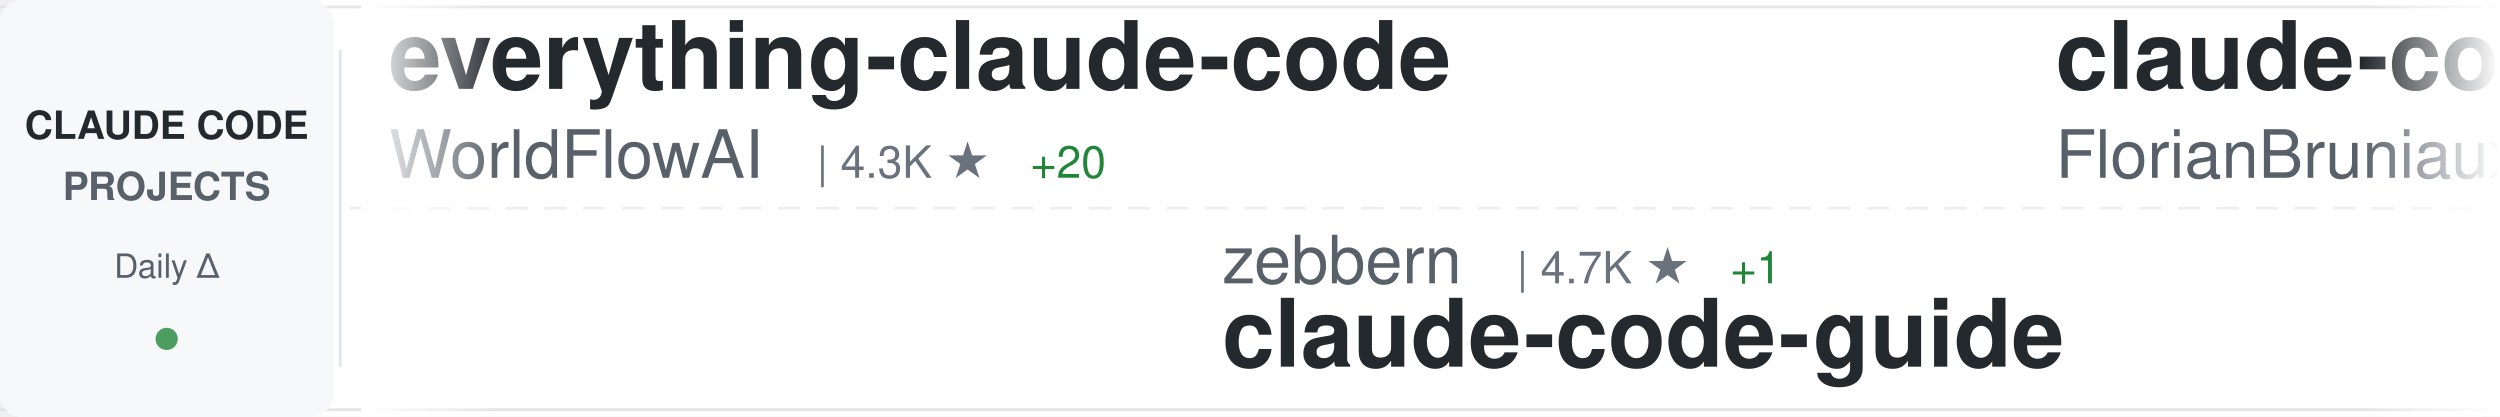
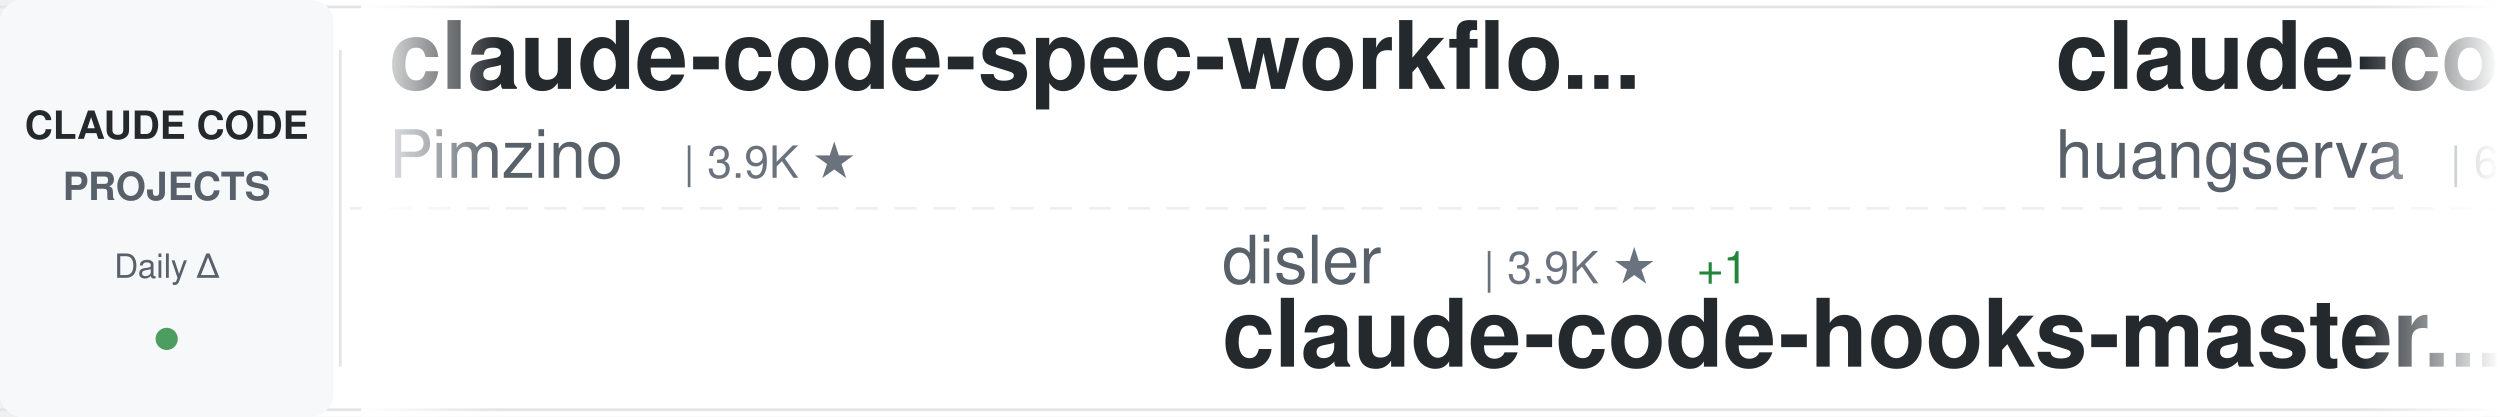
<svg xmlns="http://www.w3.org/2000/svg" width="900" height="150">
  <defs>
    <linearGradient id="awesomeLeftFade" x1="0%" y1="0%" x2="100%" y2="0%">
      <stop offset="0%" style="stop-color:#ffffff;stop-opacity:1" />
      <stop offset="100%" style="stop-color:#ffffff;stop-opacity:0" />
    </linearGradient>
    <linearGradient id="awesomeRightFade" x1="0%" y1="0%" x2="100%" y2="0%">
      <stop offset="0%" style="stop-color:#ffffff;stop-opacity:0" />
      <stop offset="100%" style="stop-color:#ffffff;stop-opacity:1" />
    </linearGradient>
  </defs>
  <rect width="900" height="150" fill="#ffffff" rx="8" />
  <rect x="0" y="2" width="900" height="1" fill="#e1e4e8" />
  <rect x="0" y="147" width="900" height="1" fill="#e1e4e8" />
  <line x1="0" y1="75" x2="900" y2="75" stroke="#e1e4e8" stroke-width="1" stroke-dasharray="8 6" opacity="0.6" />
  <rect x="0" y="0" width="120" height="150" fill="#f6f8fa" rx="8" />
  <text x="60" y="50" font-family="-apple-system, BlinkMacSystemFont, 'Segoe UI', Helvetica, Arial, sans-serif" font-size="14" font-weight="600" fill="#24292e" text-anchor="middle">CLAUDE CODE</text>
  <text x="60" y="72" font-family="-apple-system, BlinkMacSystemFont, 'Segoe UI', Helvetica, Arial, sans-serif" font-size="14" font-weight="600" fill="#586069" text-anchor="middle">PROJECTS</text>
  <text x="60" y="100" font-family="-apple-system, BlinkMacSystemFont, 'Segoe UI', Helvetica, Arial, sans-serif" font-size="12" font-weight="500" fill="#586069" text-anchor="middle">Daily Δ</text>
  <circle cx="60" cy="122" r="4" fill="#22863a" opacity="0.8" />
  <rect x="122" y="18" width="1" height="114" fill="#e1e4e8" />
  <clipPath id="awesomeTickerClip">
    <rect x="130" y="0" width="770" height="150" />
  </clipPath>
  <g clip-path="url(#awesomeTickerClip)">
    <g id="awesomeTickerItems">
      <animateTransform attributeName="transform" attributeType="XML" type="translate" from="0 0" to="-3000 0" dur="54s" repeatCount="indefinite" />
      <g transform="translate(0, 0)">
-         <text x="140" y="32" font-family="-apple-system, BlinkMacSystemFont, 'Segoe UI', Helvetica, Arial, sans-serif" font-size="34" font-weight="600" fill="#24292e">everything-claude-code</text>
-         <text x="140" y="64" font-family="-apple-system, BlinkMacSystemFont, 'Segoe UI', Helvetica, Arial, sans-serif" font-size="24" font-weight="400" fill="#586069">WorldFlowAI</text>
-         <text x="294" y="64" font-family="-apple-system, BlinkMacSystemFont, 'Segoe UI', Helvetica, Arial, sans-serif" font-size="16" font-weight="500" fill="#6a737d">| 4.3K ★</text>
-         <text x="371" y="64" font-family="-apple-system, BlinkMacSystemFont, 'Segoe UI', Helvetica, Arial, sans-serif" font-size="16" font-weight="500" fill="#22863a"> +20</text>
+         <text x="140" y="32" font-family="-apple-system, BlinkMacSystemFont, 'Segoe UI', Helvetica, Arial, sans-serif" font-size="34" font-weight="600" fill="#24292e">claude-code-spec-workflo...</text>
+         <text x="140" y="64" font-family="-apple-system, BlinkMacSystemFont, 'Segoe UI', Helvetica, Arial, sans-serif" font-size="24" font-weight="400" fill="#586069">Pimzino</text>
+         <text x="246" y="64" font-family="-apple-system, BlinkMacSystemFont, 'Segoe UI', Helvetica, Arial, sans-serif" font-size="16" font-weight="500" fill="#6a737d">| 3.9K ★</text>
      </g>
      <g transform="translate(300, 0)">
-         <text x="140" y="102" font-family="-apple-system, BlinkMacSystemFont, 'Segoe UI', Helvetica, Arial, sans-serif" font-size="24" font-weight="400" fill="#586069">zebbern</text>
-         <text x="246" y="102" font-family="-apple-system, BlinkMacSystemFont, 'Segoe UI', Helvetica, Arial, sans-serif" font-size="16" font-weight="500" fill="#6a737d">| 4.7K ★</text>
-         <text x="323" y="102" font-family="-apple-system, BlinkMacSystemFont, 'Segoe UI', Helvetica, Arial, sans-serif" font-size="16" font-weight="500" fill="#22863a"> +1</text>
-         <text x="140" y="132" font-family="-apple-system, BlinkMacSystemFont, 'Segoe UI', Helvetica, Arial, sans-serif" font-size="34" font-weight="600" fill="#24292e">claude-code-guide</text>
+         <text x="140" y="102" font-family="-apple-system, BlinkMacSystemFont, 'Segoe UI', Helvetica, Arial, sans-serif" font-size="24" font-weight="400" fill="#586069">disler</text>
+         <text x="234" y="102" font-family="-apple-system, BlinkMacSystemFont, 'Segoe UI', Helvetica, Arial, sans-serif" font-size="16" font-weight="500" fill="#6a737d">| 3.9K ★</text>
+         <text x="311" y="102" font-family="-apple-system, BlinkMacSystemFont, 'Segoe UI', Helvetica, Arial, sans-serif" font-size="16" font-weight="500" fill="#22863a"> +1</text>
+         <text x="140" y="132" font-family="-apple-system, BlinkMacSystemFont, 'Segoe UI', Helvetica, Arial, sans-serif" font-size="34" font-weight="600" fill="#24292e">claude-code-hooks-master...</text>
      </g>
      <g transform="translate(600, 0)">
-         <text x="140" y="32" font-family="-apple-system, BlinkMacSystemFont, 'Segoe UI', Helvetica, Arial, sans-serif" font-size="34" font-weight="600" fill="#24292e">claude-code-ultimate-gui...</text>
-         <text x="140" y="64" font-family="-apple-system, BlinkMacSystemFont, 'Segoe UI', Helvetica, Arial, sans-serif" font-size="24" font-weight="400" fill="#586069">FlorianBruniaux</text>
-         <text x="342" y="64" font-family="-apple-system, BlinkMacSystemFont, 'Segoe UI', Helvetica, Arial, sans-serif" font-size="16" font-weight="500" fill="#6a737d">| 6.1K ★</text>
-         <text x="419" y="64" font-family="-apple-system, BlinkMacSystemFont, 'Segoe UI', Helvetica, Arial, sans-serif" font-size="16" font-weight="500" fill="#22863a"> +1</text>
+         <text x="140" y="32" font-family="-apple-system, BlinkMacSystemFont, 'Segoe UI', Helvetica, Arial, sans-serif" font-size="34" font-weight="600" fill="#24292e">claude-code-cli</text>
+         <text x="140" y="64" font-family="-apple-system, BlinkMacSystemFont, 'Segoe UI', Helvetica, Arial, sans-serif" font-size="24" font-weight="400" fill="#586069">huangserva</text>
+         <text x="282" y="64" font-family="-apple-system, BlinkMacSystemFont, 'Segoe UI', Helvetica, Arial, sans-serif" font-size="16" font-weight="500" fill="#6a737d">| 629 ★</text>
      </g>
      <g transform="translate(900, 0)">
-         <text x="140" y="102" font-family="-apple-system, BlinkMacSystemFont, 'Segoe UI', Helvetica, Arial, sans-serif" font-size="24" font-weight="400" fill="#586069">multica-ai</text>
-         <text x="282" y="102" font-family="-apple-system, BlinkMacSystemFont, 'Segoe UI', Helvetica, Arial, sans-serif" font-size="16" font-weight="500" fill="#6a737d">| 217.6K ★</text>
-         <text x="377" y="102" font-family="-apple-system, BlinkMacSystemFont, 'Segoe UI', Helvetica, Arial, sans-serif" font-size="16" font-weight="500" fill="#22863a"> +135</text>
-         <text x="140" y="132" font-family="-apple-system, BlinkMacSystemFont, 'Segoe UI', Helvetica, Arial, sans-serif" font-size="34" font-weight="600" fill="#24292e">andrej-karpathy-skills</text>
+         <text x="140" y="102" font-family="-apple-system, BlinkMacSystemFont, 'Segoe UI', Helvetica, Arial, sans-serif" font-size="24" font-weight="400" fill="#586069">digitalsamba</text>
+         <text x="306" y="102" font-family="-apple-system, BlinkMacSystemFont, 'Segoe UI', Helvetica, Arial, sans-serif" font-size="16" font-weight="500" fill="#6a737d">| 2.2K ★</text>
+         <text x="383" y="102" font-family="-apple-system, BlinkMacSystemFont, 'Segoe UI', Helvetica, Arial, sans-serif" font-size="16" font-weight="500" fill="#22863a"> +1</text>
+         <text x="140" y="132" font-family="-apple-system, BlinkMacSystemFont, 'Segoe UI', Helvetica, Arial, sans-serif" font-size="34" font-weight="600" fill="#24292e">claude-code-video-toolki...</text>
      </g>
      <g transform="translate(1200, 0)">
-         <text x="140" y="32" font-family="-apple-system, BlinkMacSystemFont, 'Segoe UI', Helvetica, Arial, sans-serif" font-size="34" font-weight="600" fill="#24292e">claude-code-base-action</text>
-         <text x="140" y="64" font-family="-apple-system, BlinkMacSystemFont, 'Segoe UI', Helvetica, Arial, sans-serif" font-size="24" font-weight="400" fill="#586069">anthropics</text>
-         <text x="282" y="64" font-family="-apple-system, BlinkMacSystemFont, 'Segoe UI', Helvetica, Arial, sans-serif" font-size="16" font-weight="500" fill="#6a737d">| 998 ★</text>
+         <text x="140" y="32" font-family="-apple-system, BlinkMacSystemFont, 'Segoe UI', Helvetica, Arial, sans-serif" font-size="34" font-weight="600" fill="#24292e">Auto-claude-code-researc...</text>
+         <text x="140" y="64" font-family="-apple-system, BlinkMacSystemFont, 'Segoe UI', Helvetica, Arial, sans-serif" font-size="24" font-weight="400" fill="#586069">wanshuiyin</text>
+         <text x="282" y="64" font-family="-apple-system, BlinkMacSystemFont, 'Segoe UI', Helvetica, Arial, sans-serif" font-size="16" font-weight="500" fill="#6a737d">| 17.2K ★</text>
+         <text x="368" y="64" font-family="-apple-system, BlinkMacSystemFont, 'Segoe UI', Helvetica, Arial, sans-serif" font-size="16" font-weight="500" fill="#22863a"> +14</text>
      </g>
      <g transform="translate(1500, 0)">
-         <text x="140" y="102" font-family="-apple-system, BlinkMacSystemFont, 'Segoe UI', Helvetica, Arial, sans-serif" font-size="24" font-weight="400" fill="#586069">ChrisWiles</text>
-         <text x="282" y="102" font-family="-apple-system, BlinkMacSystemFont, 'Segoe UI', Helvetica, Arial, sans-serif" font-size="16" font-weight="500" fill="#6a737d">| 6.1K ★</text>
-         <text x="140" y="132" font-family="-apple-system, BlinkMacSystemFont, 'Segoe UI', Helvetica, Arial, sans-serif" font-size="34" font-weight="600" fill="#24292e">claude-code-showcase</text>
+         <text x="140" y="102" font-family="-apple-system, BlinkMacSystemFont, 'Segoe UI', Helvetica, Arial, sans-serif" font-size="24" font-weight="400" fill="#586069">kodu-ai</text>
+         <text x="246" y="102" font-family="-apple-system, BlinkMacSystemFont, 'Segoe UI', Helvetica, Arial, sans-serif" font-size="16" font-weight="500" fill="#6a737d">| 5.2K ★</text>
+         <text x="140" y="132" font-family="-apple-system, BlinkMacSystemFont, 'Segoe UI', Helvetica, Arial, sans-serif" font-size="34" font-weight="600" fill="#24292e">claude-coder</text>
      </g>
      <g transform="translate(1800, 0)">
-         <text x="140" y="32" font-family="-apple-system, BlinkMacSystemFont, 'Segoe UI', Helvetica, Arial, sans-serif" font-size="34" font-weight="600" fill="#24292e">awesome-claude-code</text>
-         <text x="140" y="64" font-family="-apple-system, BlinkMacSystemFont, 'Segoe UI', Helvetica, Arial, sans-serif" font-size="24" font-weight="400" fill="#586069">jqueryscript</text>
-         <text x="306" y="64" font-family="-apple-system, BlinkMacSystemFont, 'Segoe UI', Helvetica, Arial, sans-serif" font-size="16" font-weight="500" fill="#6a737d">| 525 ★</text>
+         <text x="140" y="32" font-family="-apple-system, BlinkMacSystemFont, 'Segoe UI', Helvetica, Arial, sans-serif" font-size="34" font-weight="600" fill="#24292e">claude-code-infrastructu...</text>
+         <text x="140" y="64" font-family="-apple-system, BlinkMacSystemFont, 'Segoe UI', Helvetica, Arial, sans-serif" font-size="24" font-weight="400" fill="#586069">diet103</text>
+         <text x="246" y="64" font-family="-apple-system, BlinkMacSystemFont, 'Segoe UI', Helvetica, Arial, sans-serif" font-size="16" font-weight="500" fill="#6a737d">| 10.0K ★</text>
+         <text x="332" y="64" font-family="-apple-system, BlinkMacSystemFont, 'Segoe UI', Helvetica, Arial, sans-serif" font-size="16" font-weight="500" fill="#22863a"> +1</text>
      </g>
      <g transform="translate(2100, 0)">
-         <text x="140" y="102" font-family="-apple-system, BlinkMacSystemFont, 'Segoe UI', Helvetica, Arial, sans-serif" font-size="24" font-weight="400" fill="#586069">Chachamaru127</text>
-         <text x="318" y="102" font-family="-apple-system, BlinkMacSystemFont, 'Segoe UI', Helvetica, Arial, sans-serif" font-size="16" font-weight="500" fill="#6a737d">| 3.2K ★</text>
-         <text x="395" y="102" font-family="-apple-system, BlinkMacSystemFont, 'Segoe UI', Helvetica, Arial, sans-serif" font-size="16" font-weight="500" fill="#22863a"> +1</text>
-         <text x="140" y="132" font-family="-apple-system, BlinkMacSystemFont, 'Segoe UI', Helvetica, Arial, sans-serif" font-size="34" font-weight="600" fill="#24292e">claude-code-harness</text>
+         <text x="140" y="102" font-family="-apple-system, BlinkMacSystemFont, 'Segoe UI', Helvetica, Arial, sans-serif" font-size="24" font-weight="400" fill="#586069">davila7</text>
+         <text x="246" y="102" font-family="-apple-system, BlinkMacSystemFont, 'Segoe UI', Helvetica, Arial, sans-serif" font-size="16" font-weight="500" fill="#6a737d">| 32.5K ★</text>
+         <text x="332" y="102" font-family="-apple-system, BlinkMacSystemFont, 'Segoe UI', Helvetica, Arial, sans-serif" font-size="16" font-weight="500" fill="#22863a"> +10</text>
+         <text x="140" y="132" font-family="-apple-system, BlinkMacSystemFont, 'Segoe UI', Helvetica, Arial, sans-serif" font-size="34" font-weight="600" fill="#24292e">claude-code-templates</text>
      </g>
      <g transform="translate(2400, 0)">
-         <text x="140" y="32" font-family="-apple-system, BlinkMacSystemFont, 'Segoe UI', Helvetica, Arial, sans-serif" font-size="34" font-weight="600" fill="#24292e">Claude-Code-Source-Study</text>
-         <text x="140" y="64" font-family="-apple-system, BlinkMacSystemFont, 'Segoe UI', Helvetica, Arial, sans-serif" font-size="24" font-weight="400" fill="#586069">luyao618</text>
-         <text x="258" y="64" font-family="-apple-system, BlinkMacSystemFont, 'Segoe UI', Helvetica, Arial, sans-serif" font-size="16" font-weight="500" fill="#6a737d">| 1.7K ★</text>
-         <text x="335" y="64" font-family="-apple-system, BlinkMacSystemFont, 'Segoe UI', Helvetica, Arial, sans-serif" font-size="16" font-weight="500" fill="#22863a"> +2</text>
+         <text x="140" y="32" font-family="-apple-system, BlinkMacSystemFont, 'Segoe UI', Helvetica, Arial, sans-serif" font-size="34" font-weight="600" fill="#24292e">claude-code-reverse</text>
+         <text x="140" y="64" font-family="-apple-system, BlinkMacSystemFont, 'Segoe UI', Helvetica, Arial, sans-serif" font-size="24" font-weight="400" fill="#586069">Yuyz0112</text>
+         <text x="258" y="64" font-family="-apple-system, BlinkMacSystemFont, 'Segoe UI', Helvetica, Arial, sans-serif" font-size="16" font-weight="500" fill="#6a737d">| 2.4K ★</text>
      </g>
      <g transform="translate(2700, 0)">
-         <text x="140" y="102" font-family="-apple-system, BlinkMacSystemFont, 'Segoe UI', Helvetica, Arial, sans-serif" font-size="24" font-weight="400" fill="#586069">feiskyer</text>
-         <text x="258" y="102" font-family="-apple-system, BlinkMacSystemFont, 'Segoe UI', Helvetica, Arial, sans-serif" font-size="16" font-weight="500" fill="#6a737d">| 1.7K ★</text>
-         <text x="140" y="132" font-family="-apple-system, BlinkMacSystemFont, 'Segoe UI', Helvetica, Arial, sans-serif" font-size="34" font-weight="600" fill="#24292e">claude-code-settings</text>
+         <text x="140" y="102" font-family="-apple-system, BlinkMacSystemFont, 'Segoe UI', Helvetica, Arial, sans-serif" font-size="24" font-weight="400" fill="#586069">anthropics</text>
+         <text x="282" y="102" font-family="-apple-system, BlinkMacSystemFont, 'Segoe UI', Helvetica, Arial, sans-serif" font-size="16" font-weight="500" fill="#6a737d">| 6.3K ★</text>
+         <text x="359" y="102" font-family="-apple-system, BlinkMacSystemFont, 'Segoe UI', Helvetica, Arial, sans-serif" font-size="16" font-weight="500" fill="#22863a"> +4</text>
+         <text x="140" y="132" font-family="-apple-system, BlinkMacSystemFont, 'Segoe UI', Helvetica, Arial, sans-serif" font-size="34" font-weight="600" fill="#24292e">claude-code-security-rev...</text>
      </g>
      <g transform="translate(3000, 0)">
-         <text x="140" y="32" font-family="-apple-system, BlinkMacSystemFont, 'Segoe UI', Helvetica, Arial, sans-serif" font-size="34" font-weight="600" fill="#24292e">everything-claude-code</text>
-         <text x="140" y="64" font-family="-apple-system, BlinkMacSystemFont, 'Segoe UI', Helvetica, Arial, sans-serif" font-size="24" font-weight="400" fill="#586069">WorldFlowAI</text>
-         <text x="294" y="64" font-family="-apple-system, BlinkMacSystemFont, 'Segoe UI', Helvetica, Arial, sans-serif" font-size="16" font-weight="500" fill="#6a737d">| 4.3K ★</text>
-         <text x="371" y="64" font-family="-apple-system, BlinkMacSystemFont, 'Segoe UI', Helvetica, Arial, sans-serif" font-size="16" font-weight="500" fill="#22863a"> +20</text>
+         <text x="140" y="32" font-family="-apple-system, BlinkMacSystemFont, 'Segoe UI', Helvetica, Arial, sans-serif" font-size="34" font-weight="600" fill="#24292e">claude-code-spec-workflo...</text>
+         <text x="140" y="64" font-family="-apple-system, BlinkMacSystemFont, 'Segoe UI', Helvetica, Arial, sans-serif" font-size="24" font-weight="400" fill="#586069">Pimzino</text>
+         <text x="246" y="64" font-family="-apple-system, BlinkMacSystemFont, 'Segoe UI', Helvetica, Arial, sans-serif" font-size="16" font-weight="500" fill="#6a737d">| 3.9K ★</text>
      </g>
      <g transform="translate(3300, 0)">
-         <text x="140" y="102" font-family="-apple-system, BlinkMacSystemFont, 'Segoe UI', Helvetica, Arial, sans-serif" font-size="24" font-weight="400" fill="#586069">zebbern</text>
-         <text x="246" y="102" font-family="-apple-system, BlinkMacSystemFont, 'Segoe UI', Helvetica, Arial, sans-serif" font-size="16" font-weight="500" fill="#6a737d">| 4.7K ★</text>
-         <text x="323" y="102" font-family="-apple-system, BlinkMacSystemFont, 'Segoe UI', Helvetica, Arial, sans-serif" font-size="16" font-weight="500" fill="#22863a"> +1</text>
-         <text x="140" y="132" font-family="-apple-system, BlinkMacSystemFont, 'Segoe UI', Helvetica, Arial, sans-serif" font-size="34" font-weight="600" fill="#24292e">claude-code-guide</text>
+         <text x="140" y="102" font-family="-apple-system, BlinkMacSystemFont, 'Segoe UI', Helvetica, Arial, sans-serif" font-size="24" font-weight="400" fill="#586069">disler</text>
+         <text x="234" y="102" font-family="-apple-system, BlinkMacSystemFont, 'Segoe UI', Helvetica, Arial, sans-serif" font-size="16" font-weight="500" fill="#6a737d">| 3.9K ★</text>
+         <text x="311" y="102" font-family="-apple-system, BlinkMacSystemFont, 'Segoe UI', Helvetica, Arial, sans-serif" font-size="16" font-weight="500" fill="#22863a"> +1</text>
+         <text x="140" y="132" font-family="-apple-system, BlinkMacSystemFont, 'Segoe UI', Helvetica, Arial, sans-serif" font-size="34" font-weight="600" fill="#24292e">claude-code-hooks-master...</text>
      </g>
      <g transform="translate(3600, 0)">
-         <text x="140" y="32" font-family="-apple-system, BlinkMacSystemFont, 'Segoe UI', Helvetica, Arial, sans-serif" font-size="34" font-weight="600" fill="#24292e">claude-code-ultimate-gui...</text>
-         <text x="140" y="64" font-family="-apple-system, BlinkMacSystemFont, 'Segoe UI', Helvetica, Arial, sans-serif" font-size="24" font-weight="400" fill="#586069">FlorianBruniaux</text>
-         <text x="342" y="64" font-family="-apple-system, BlinkMacSystemFont, 'Segoe UI', Helvetica, Arial, sans-serif" font-size="16" font-weight="500" fill="#6a737d">| 6.1K ★</text>
-         <text x="419" y="64" font-family="-apple-system, BlinkMacSystemFont, 'Segoe UI', Helvetica, Arial, sans-serif" font-size="16" font-weight="500" fill="#22863a"> +1</text>
+         <text x="140" y="32" font-family="-apple-system, BlinkMacSystemFont, 'Segoe UI', Helvetica, Arial, sans-serif" font-size="34" font-weight="600" fill="#24292e">claude-code-cli</text>
+         <text x="140" y="64" font-family="-apple-system, BlinkMacSystemFont, 'Segoe UI', Helvetica, Arial, sans-serif" font-size="24" font-weight="400" fill="#586069">huangserva</text>
+         <text x="282" y="64" font-family="-apple-system, BlinkMacSystemFont, 'Segoe UI', Helvetica, Arial, sans-serif" font-size="16" font-weight="500" fill="#6a737d">| 629 ★</text>
      </g>
      <g transform="translate(3900, 0)">
-         <text x="140" y="102" font-family="-apple-system, BlinkMacSystemFont, 'Segoe UI', Helvetica, Arial, sans-serif" font-size="24" font-weight="400" fill="#586069">multica-ai</text>
-         <text x="282" y="102" font-family="-apple-system, BlinkMacSystemFont, 'Segoe UI', Helvetica, Arial, sans-serif" font-size="16" font-weight="500" fill="#6a737d">| 217.6K ★</text>
-         <text x="377" y="102" font-family="-apple-system, BlinkMacSystemFont, 'Segoe UI', Helvetica, Arial, sans-serif" font-size="16" font-weight="500" fill="#22863a"> +135</text>
-         <text x="140" y="132" font-family="-apple-system, BlinkMacSystemFont, 'Segoe UI', Helvetica, Arial, sans-serif" font-size="34" font-weight="600" fill="#24292e">andrej-karpathy-skills</text>
+         <text x="140" y="102" font-family="-apple-system, BlinkMacSystemFont, 'Segoe UI', Helvetica, Arial, sans-serif" font-size="24" font-weight="400" fill="#586069">digitalsamba</text>
+         <text x="306" y="102" font-family="-apple-system, BlinkMacSystemFont, 'Segoe UI', Helvetica, Arial, sans-serif" font-size="16" font-weight="500" fill="#6a737d">| 2.2K ★</text>
+         <text x="383" y="102" font-family="-apple-system, BlinkMacSystemFont, 'Segoe UI', Helvetica, Arial, sans-serif" font-size="16" font-weight="500" fill="#22863a"> +1</text>
+         <text x="140" y="132" font-family="-apple-system, BlinkMacSystemFont, 'Segoe UI', Helvetica, Arial, sans-serif" font-size="34" font-weight="600" fill="#24292e">claude-code-video-toolki...</text>
      </g>
    </g>
  </g>
  <rect x="130" y="0" width="50" height="150" fill="url(#awesomeLeftFade)" />
  <rect x="850" y="0" width="50" height="150" fill="url(#awesomeRightFade)" />
</svg>
